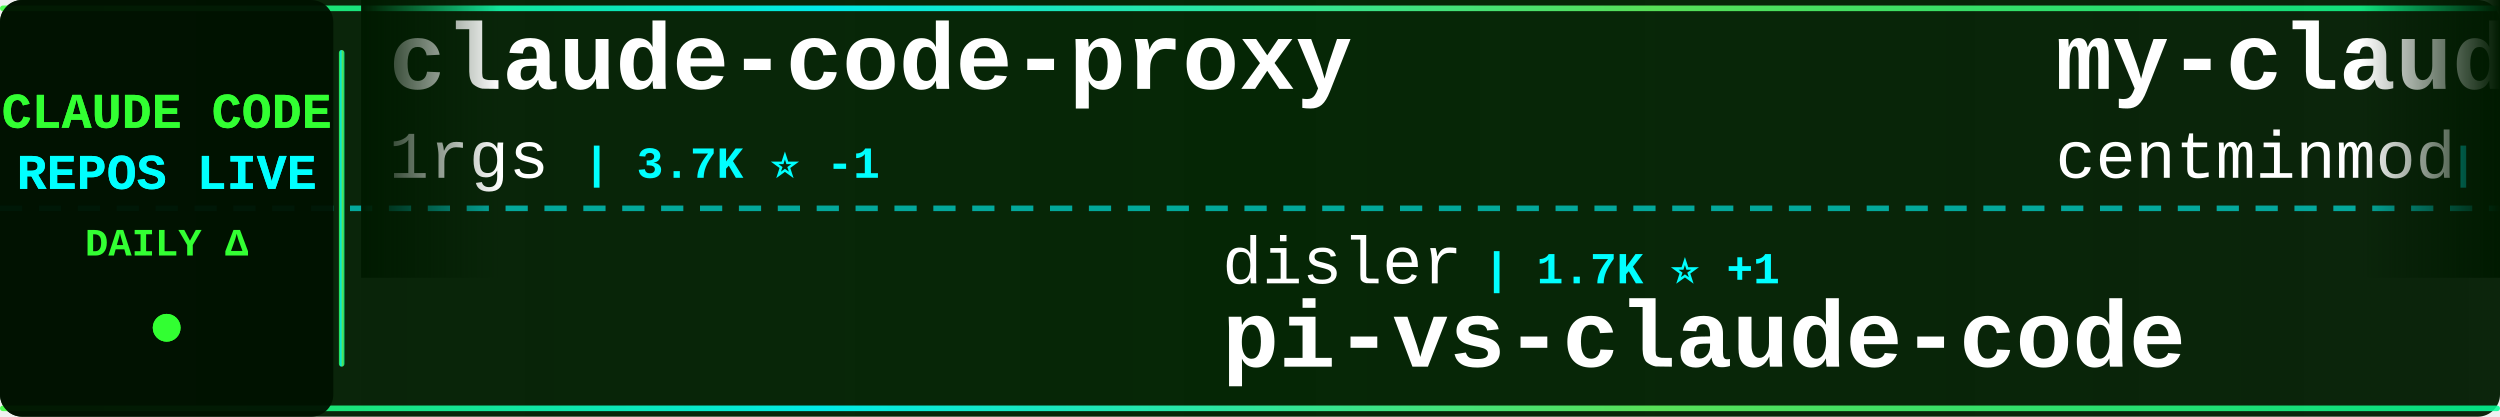
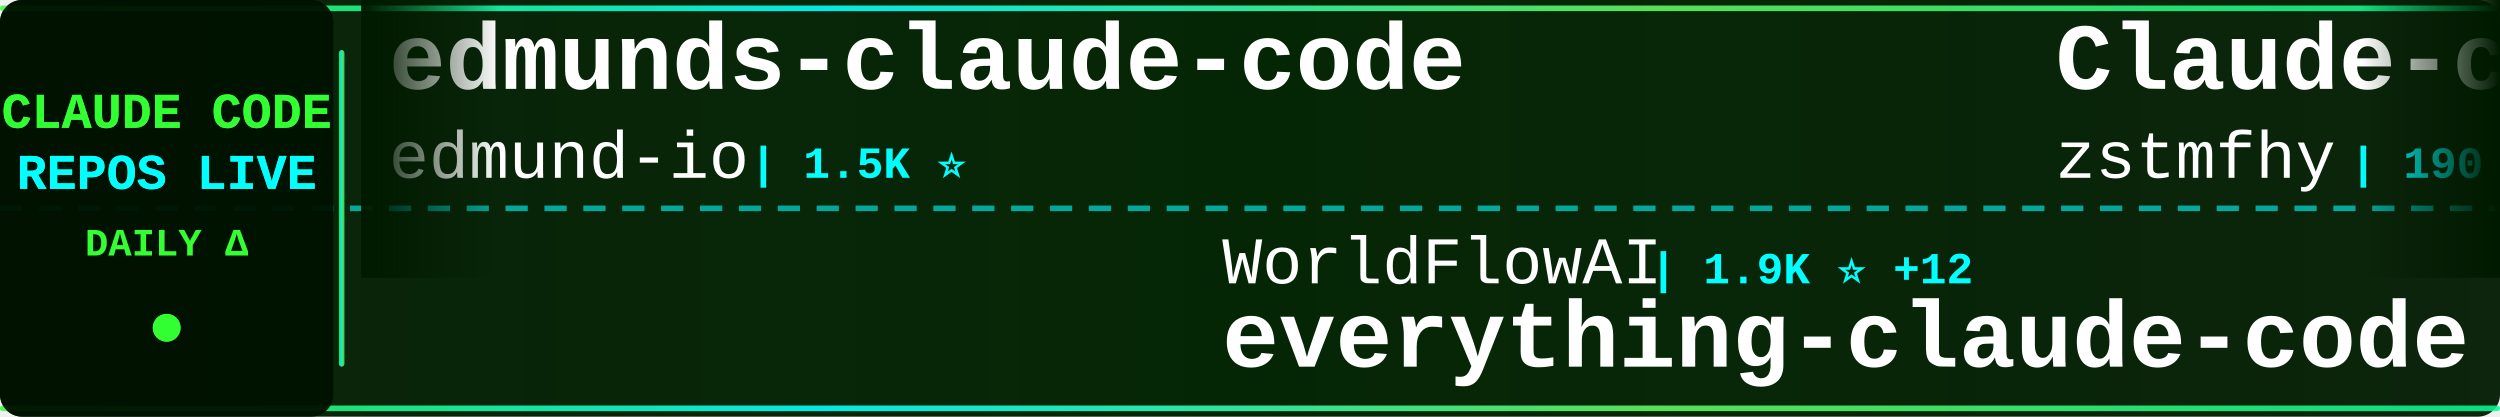
<svg xmlns="http://www.w3.org/2000/svg" width="900" height="150">
  <defs>
    <linearGradient id="tickerBg" x1="0%" y1="0%" x2="100%" y2="0%">
      <stop offset="0%" style="stop-color:#001a00;stop-opacity:0.95" />
      <stop offset="50%" style="stop-color:#002200;stop-opacity:0.98" />
      <stop offset="100%" style="stop-color:#001a00;stop-opacity:0.95" />
    </linearGradient>
    <linearGradient id="borderGrad" x1="0%" y1="0%" x2="100%" y2="0%">
      <stop offset="0%" style="stop-color:#33ff33;stop-opacity:0.85">
        <animate attributeName="stop-opacity" values="0.85;1;0.85" dur="2s" repeatCount="indefinite" />
      </stop>
      <stop offset="33%" style="stop-color:#00ffff;stop-opacity:0.9">
        <animate attributeName="stop-opacity" values="0.9;1;0.9" dur="2.2s" repeatCount="indefinite" />
      </stop>
      <stop offset="66%" style="stop-color:#66ff66;stop-opacity:0.85">
        <animate attributeName="stop-opacity" values="0.85;1;0.85" dur="1.8s" repeatCount="indefinite" />
      </stop>
      <stop offset="100%" style="stop-color:#00ff99;stop-opacity:0.85">
        <animate attributeName="stop-opacity" values="0.85;1;0.85" dur="2s" repeatCount="indefinite" />
      </stop>
    </linearGradient>
    <filter id="textGlow">
      <feGaussianBlur stdDeviation="0.1" result="coloredBlur" />
      <feMerge>
        <feMergeNode in="coloredBlur" />
        <feMergeNode in="SourceGraphic" />
      </feMerge>
    </filter>
    <filter id="metricGlow">
      <feGaussianBlur stdDeviation="0.2" result="coloredBlur" />
      <feMerge>
        <feMergeNode in="coloredBlur" />
        <feMergeNode in="SourceGraphic" />
      </feMerge>
    </filter>
    <linearGradient id="leftFade" x1="0%" y1="0%" x2="100%" y2="0%">
      <stop offset="0%" style="stop-color:#001a00;stop-opacity:1" />
      <stop offset="100%" style="stop-color:#001a00;stop-opacity:0" />
    </linearGradient>
    <linearGradient id="rightFade" x1="0%" y1="0%" x2="100%" y2="0%">
      <stop offset="0%" style="stop-color:#001a00;stop-opacity:0" />
      <stop offset="100%" style="stop-color:#001a00;stop-opacity:1" />
    </linearGradient>
  </defs>
  <rect width="900" height="150" fill="url(#tickerBg)" rx="8" />
  <rect x="0" y="2" width="900" height="2" fill="url(#borderGrad)" rx="1" />
  <rect x="0" y="146" width="900" height="2" fill="url(#borderGrad)" rx="1" />
  <line x1="0" y1="75" x2="900" y2="75" stroke="#00ffff" stroke-width="2" stroke-dasharray="8 6" opacity="0.6" />
  <rect x="0" y="0" width="120" height="150" fill="#001100" opacity="0.95" rx="8" />
  <text x="60" y="46" font-family="'Courier New', monospace" font-size="18" font-weight="bold" fill="#33ff33" text-anchor="middle" filter="url(#textGlow)">
    CLAUDE CODE
  </text>
  <text x="60" y="68" font-family="'Courier New', monospace" font-size="18" font-weight="bold" fill="#00ffff" text-anchor="middle" filter="url(#textGlow)">
    REPOS LIVE
  </text>
  <text x="60" y="92" font-family="'Courier New', monospace" font-size="14" font-weight="bold" fill="#33ff33" text-anchor="middle">
    DAILY Δ
  </text>
  <circle cx="60" cy="118" r="5" fill="#33ff33" filter="url(#metricGlow)">
    <animate attributeName="r" values="4;6;4" dur="1.5s" repeatCount="indefinite" />
    <animate attributeName="opacity" values="0.6;1;0.6" dur="1.5s" repeatCount="indefinite" />
  </circle>
  <rect x="122" y="18" width="2" height="114" fill="url(#borderGrad)" rx="1" />
  <clipPath id="tickerClip">
    <rect x="130" y="0" width="770" height="150" />
  </clipPath>
  <g clip-path="url(#tickerClip)">
    <g id="tickerItems">
      <animateTransform attributeName="transform" attributeType="XML" type="translate" from="0 0" to="-3000 0" dur="54s" repeatCount="indefinite" />
      <g transform="translate(0, 0)">
+         <text x="140" y="32" font-family="'Courier New', monospace" font-size="34" font-weight="bold" fill="#ffffff">edmunds-claude-code</text>
+         <text x="140" y="64" font-family="'Courier New', monospace" font-size="24" font-weight="normal" fill="#ffffff" opacity="1.0">edmund-io</text>
+         <text x="270" y="64" font-family="'Courier New', monospace" font-size="16" font-weight="bold" fill="#00ffff"> | 1.5K ⭐</text>
+       </g>
+       <g transform="translate(300, 0)">
+         <text x="140" y="102" font-family="'Courier New', monospace" font-size="24" font-weight="normal" fill="#ffffff" opacity="1.0">WorldFlowAI</text>
+         <text x="294" y="102" font-family="'Courier New', monospace" font-size="16" font-weight="bold" fill="#00ffff"> | 1.9K ⭐ +12</text>
+         <text x="140" y="132" font-family="'Courier New', monospace" font-size="34" font-weight="bold" fill="#ffffff">everything-claude-code</text>
+       </g>
+       <g transform="translate(600, 0)">
+         <text x="140" y="32" font-family="'Courier New', monospace" font-size="34" font-weight="bold" fill="#ffffff">Claude-code</text>
+         <text x="140" y="64" font-family="'Courier New', monospace" font-size="24" font-weight="normal" fill="#ffffff" opacity="1.0">zstmfhy</text>
+         <text x="246" y="64" font-family="'Courier New', monospace" font-size="16" font-weight="bold" fill="#00ffff"> | 190 ⭐</text>
+       </g>
+       <g transform="translate(900, 0)">
+         <text x="140" y="102" font-family="'Courier New', monospace" font-size="24" font-weight="normal" fill="#ffffff" opacity="1.0">fuergaosi233</text>
+         <text x="306" y="102" font-family="'Courier New', monospace" font-size="16" font-weight="bold" fill="#00ffff"> | 2.8K ⭐ -1</text>
+         <text x="140" y="132" font-family="'Courier New', monospace" font-size="34" font-weight="bold" fill="#ffffff">claude-code-proxy</text>
+       </g>
+       <g transform="translate(1200, 0)">
+         <text x="140" y="32" font-family="'Courier New', monospace" font-size="34" font-weight="bold" fill="#ffffff">claude-code-cli</text>
+         <text x="140" y="64" font-family="'Courier New', monospace" font-size="24" font-weight="normal" fill="#ffffff" opacity="1.0">huangserva</text>
+         <text x="282" y="64" font-family="'Courier New', monospace" font-size="16" font-weight="bold" fill="#00ffff"> | 626 ⭐</text>
+       </g>
+       <g transform="translate(1500, 0)">
+         <text x="140" y="102" font-family="'Courier New', monospace" font-size="24" font-weight="normal" fill="#ffffff" opacity="1.0">shanraisshan</text>
+         <text x="306" y="102" font-family="'Courier New', monospace" font-size="16" font-weight="bold" fill="#00ffff"> | 65.4K ⭐ +11</text>
+         <text x="140" y="132" font-family="'Courier New', monospace" font-size="34" font-weight="bold" fill="#ffffff">claude-code-best-practic...</text>
+       </g>
+       <g transform="translate(1800, 0)">
+         <text x="140" y="32" font-family="'Courier New', monospace" font-size="34" font-weight="bold" fill="#ffffff">sc-claude-code-files</text>
+         <text x="140" y="64" font-family="'Courier New', monospace" font-size="24" font-weight="normal" fill="#ffffff" opacity="1.0">https-deeplearning-ai</text>
+         <text x="414" y="64" font-family="'Courier New', monospace" font-size="16" font-weight="bold" fill="#00ffff"> | 546 ⭐</text>
+       </g>
+       <g transform="translate(2100, 0)">
+         <text x="140" y="102" font-family="'Courier New', monospace" font-size="24" font-weight="normal" fill="#ffffff" opacity="1.0">multica-ai</text>
+         <text x="282" y="102" font-family="'Courier New', monospace" font-size="16" font-weight="bold" fill="#00ffff"> | 209.1K ⭐ +80</text>
+         <text x="140" y="132" font-family="'Courier New', monospace" font-size="34" font-weight="bold" fill="#ffffff">andrej-karpathy-skills</text>
+       </g>
+       <g transform="translate(2400, 0)">
        <text x="140" y="32" font-family="'Courier New', monospace" font-size="34" font-weight="bold" fill="#ffffff">claude-code-proxy</text>
        <text x="140" y="64" font-family="'Courier New', monospace" font-size="24" font-weight="normal" fill="#ffffff" opacity="1.0">1rgs</text>
        <text x="210" y="64" font-family="'Courier New', monospace" font-size="16" font-weight="bold" fill="#00ffff"> | 3.7K ⭐ -1</text>
      </g>
-       <g transform="translate(300, 0)">
-         <text x="140" y="102" font-family="'Courier New', monospace" font-size="24" font-weight="normal" fill="#ffffff" opacity="1.0">disler</text>
-         <text x="234" y="102" font-family="'Courier New', monospace" font-size="16" font-weight="bold" fill="#00ffff"> | 1.7K ⭐ +1</text>
-         <text x="140" y="132" font-family="'Courier New', monospace" font-size="34" font-weight="bold" fill="#ffffff">pi-vs-claude-code</text>
-       </g>
-       <g transform="translate(600, 0)">
-         <text x="140" y="32" font-family="'Courier New', monospace" font-size="34" font-weight="bold" fill="#ffffff">my-claude-code-setup</text>
-         <text x="140" y="64" font-family="'Courier New', monospace" font-size="24" font-weight="normal" fill="#ffffff" opacity="1.0">centminmod</text>
-         <text x="282" y="64" font-family="'Courier New', monospace" font-size="16" font-weight="bold" fill="#00ffff"> | 2.6K ⭐</text>
-       </g>
-       <g transform="translate(900, 0)">
-         <text x="140" y="102" font-family="'Courier New', monospace" font-size="24" font-weight="normal" fill="#ffffff" opacity="1.0">davila7</text>
-         <text x="246" y="102" font-family="'Courier New', monospace" font-size="16" font-weight="bold" fill="#00ffff"> | 30.5K ⭐ +8</text>
-         <text x="140" y="132" font-family="'Courier New', monospace" font-size="34" font-weight="bold" fill="#ffffff">claude-code-templates</text>
-       </g>
-       <g transform="translate(1200, 0)">
-         <text x="140" y="32" font-family="'Courier New', monospace" font-size="34" font-weight="bold" fill="#ffffff">Claude-code</text>
-         <text x="140" y="64" font-family="'Courier New', monospace" font-size="24" font-weight="normal" fill="#ffffff" opacity="1.0">fazxes</text>
-         <text x="234" y="64" font-family="'Courier New', monospace" font-size="16" font-weight="bold" fill="#00ffff"> | 233 ⭐</text>
-       </g>
-       <g transform="translate(1500, 0)">
-         <text x="140" y="102" font-family="'Courier New', monospace" font-size="24" font-weight="normal" fill="#ffffff" opacity="1.0">shanraisshan</text>
-         <text x="306" y="102" font-family="'Courier New', monospace" font-size="16" font-weight="bold" fill="#00ffff"> | 65.4K ⭐ +15</text>
-         <text x="140" y="132" font-family="'Courier New', monospace" font-size="34" font-weight="bold" fill="#ffffff">claude-code-best-practic...</text>
-       </g>
-       <g transform="translate(1800, 0)">
-         <text x="140" y="32" font-family="'Courier New', monospace" font-size="34" font-weight="bold" fill="#ffffff">claude-code-from-scratch</text>
-         <text x="140" y="64" font-family="'Courier New', monospace" font-size="24" font-weight="normal" fill="#ffffff" opacity="1.0">Windy3f3f3f3f</text>
-         <text x="318" y="64" font-family="'Courier New', monospace" font-size="16" font-weight="bold" fill="#00ffff"> | 2.6K ⭐ +4</text>
-       </g>
-       <g transform="translate(2100, 0)">
-         <text x="140" y="102" font-family="'Courier New', monospace" font-size="24" font-weight="normal" fill="#ffffff" opacity="1.0">zebbern</text>
-         <text x="246" y="102" font-family="'Courier New', monospace" font-size="16" font-weight="bold" fill="#00ffff"> | 4.6K ⭐</text>
-         <text x="140" y="132" font-family="'Courier New', monospace" font-size="34" font-weight="bold" fill="#ffffff">claude-code-guide</text>
-       </g>
-       <g transform="translate(2400, 0)">
-         <text x="140" y="32" font-family="'Courier New', monospace" font-size="34" font-weight="bold" fill="#ffffff">free-claude-code</text>
-         <text x="140" y="64" font-family="'Courier New', monospace" font-size="24" font-weight="normal" fill="#ffffff" opacity="1.0">Alishahryar1</text>
-         <text x="306" y="64" font-family="'Courier New', monospace" font-size="16" font-weight="bold" fill="#00ffff"> | 52.2K ⭐ +154</text>
-       </g>
      <g transform="translate(2700, 0)">
-         <text x="140" y="102" font-family="'Courier New', monospace" font-size="24" font-weight="normal" fill="#ffffff" opacity="1.0">hangsman</text>
-         <text x="258" y="102" font-family="'Courier New', monospace" font-size="16" font-weight="bold" fill="#00ffff"> | 792 ⭐</text>
+         <text x="140" y="102" font-family="'Courier New', monospace" font-size="24" font-weight="normal" fill="#ffffff" opacity="1.0">AprilNEA</text>
+         <text x="258" y="102" font-family="'Courier New', monospace" font-size="16" font-weight="bold" fill="#00ffff"> | 392 ⭐</text>
        <text x="140" y="132" font-family="'Courier New', monospace" font-size="34" font-weight="bold" fill="#ffffff">claude-code-source</text>
      </g>
      <g transform="translate(3000, 0)">
-         <text x="140" y="32" font-family="'Courier New', monospace" font-size="34" font-weight="bold" fill="#ffffff">claude-code-proxy</text>
-         <text x="140" y="64" font-family="'Courier New', monospace" font-size="24" font-weight="normal" fill="#ffffff" opacity="1.0">1rgs</text>
-         <text x="210" y="64" font-family="'Courier New', monospace" font-size="16" font-weight="bold" fill="#00ffff"> | 3.7K ⭐ -1</text>
+         <text x="140" y="32" font-family="'Courier New', monospace" font-size="34" font-weight="bold" fill="#ffffff">edmunds-claude-code</text>
+         <text x="140" y="64" font-family="'Courier New', monospace" font-size="24" font-weight="normal" fill="#ffffff" opacity="1.0">edmund-io</text>
+         <text x="270" y="64" font-family="'Courier New', monospace" font-size="16" font-weight="bold" fill="#00ffff"> | 1.5K ⭐</text>
      </g>
      <g transform="translate(3300, 0)">
-         <text x="140" y="102" font-family="'Courier New', monospace" font-size="24" font-weight="normal" fill="#ffffff" opacity="1.0">disler</text>
-         <text x="234" y="102" font-family="'Courier New', monospace" font-size="16" font-weight="bold" fill="#00ffff"> | 1.7K ⭐ +1</text>
-         <text x="140" y="132" font-family="'Courier New', monospace" font-size="34" font-weight="bold" fill="#ffffff">pi-vs-claude-code</text>
+         <text x="140" y="102" font-family="'Courier New', monospace" font-size="24" font-weight="normal" fill="#ffffff" opacity="1.0">WorldFlowAI</text>
+         <text x="294" y="102" font-family="'Courier New', monospace" font-size="16" font-weight="bold" fill="#00ffff"> | 1.9K ⭐ +12</text>
+         <text x="140" y="132" font-family="'Courier New', monospace" font-size="34" font-weight="bold" fill="#ffffff">everything-claude-code</text>
      </g>
      <g transform="translate(3600, 0)">
-         <text x="140" y="32" font-family="'Courier New', monospace" font-size="34" font-weight="bold" fill="#ffffff">my-claude-code-setup</text>
-         <text x="140" y="64" font-family="'Courier New', monospace" font-size="24" font-weight="normal" fill="#ffffff" opacity="1.0">centminmod</text>
-         <text x="282" y="64" font-family="'Courier New', monospace" font-size="16" font-weight="bold" fill="#00ffff"> | 2.6K ⭐</text>
+         <text x="140" y="32" font-family="'Courier New', monospace" font-size="34" font-weight="bold" fill="#ffffff">Claude-code</text>
+         <text x="140" y="64" font-family="'Courier New', monospace" font-size="24" font-weight="normal" fill="#ffffff" opacity="1.0">zstmfhy</text>
+         <text x="246" y="64" font-family="'Courier New', monospace" font-size="16" font-weight="bold" fill="#00ffff"> | 190 ⭐</text>
      </g>
      <g transform="translate(3900, 0)">
-         <text x="140" y="102" font-family="'Courier New', monospace" font-size="24" font-weight="normal" fill="#ffffff" opacity="1.0">davila7</text>
-         <text x="246" y="102" font-family="'Courier New', monospace" font-size="16" font-weight="bold" fill="#00ffff"> | 30.5K ⭐ +8</text>
-         <text x="140" y="132" font-family="'Courier New', monospace" font-size="34" font-weight="bold" fill="#ffffff">claude-code-templates</text>
+         <text x="140" y="102" font-family="'Courier New', monospace" font-size="24" font-weight="normal" fill="#ffffff" opacity="1.0">fuergaosi233</text>
+         <text x="306" y="102" font-family="'Courier New', monospace" font-size="16" font-weight="bold" fill="#00ffff"> | 2.8K ⭐ -1</text>
+         <text x="140" y="132" font-family="'Courier New', monospace" font-size="34" font-weight="bold" fill="#ffffff">claude-code-proxy</text>
      </g>
    </g>
  </g>
  <rect x="130" y="0" width="50" height="100" fill="url(#leftFade)" />
  <rect x="850" y="0" width="50" height="100" fill="url(#rightFade)" />
</svg>
